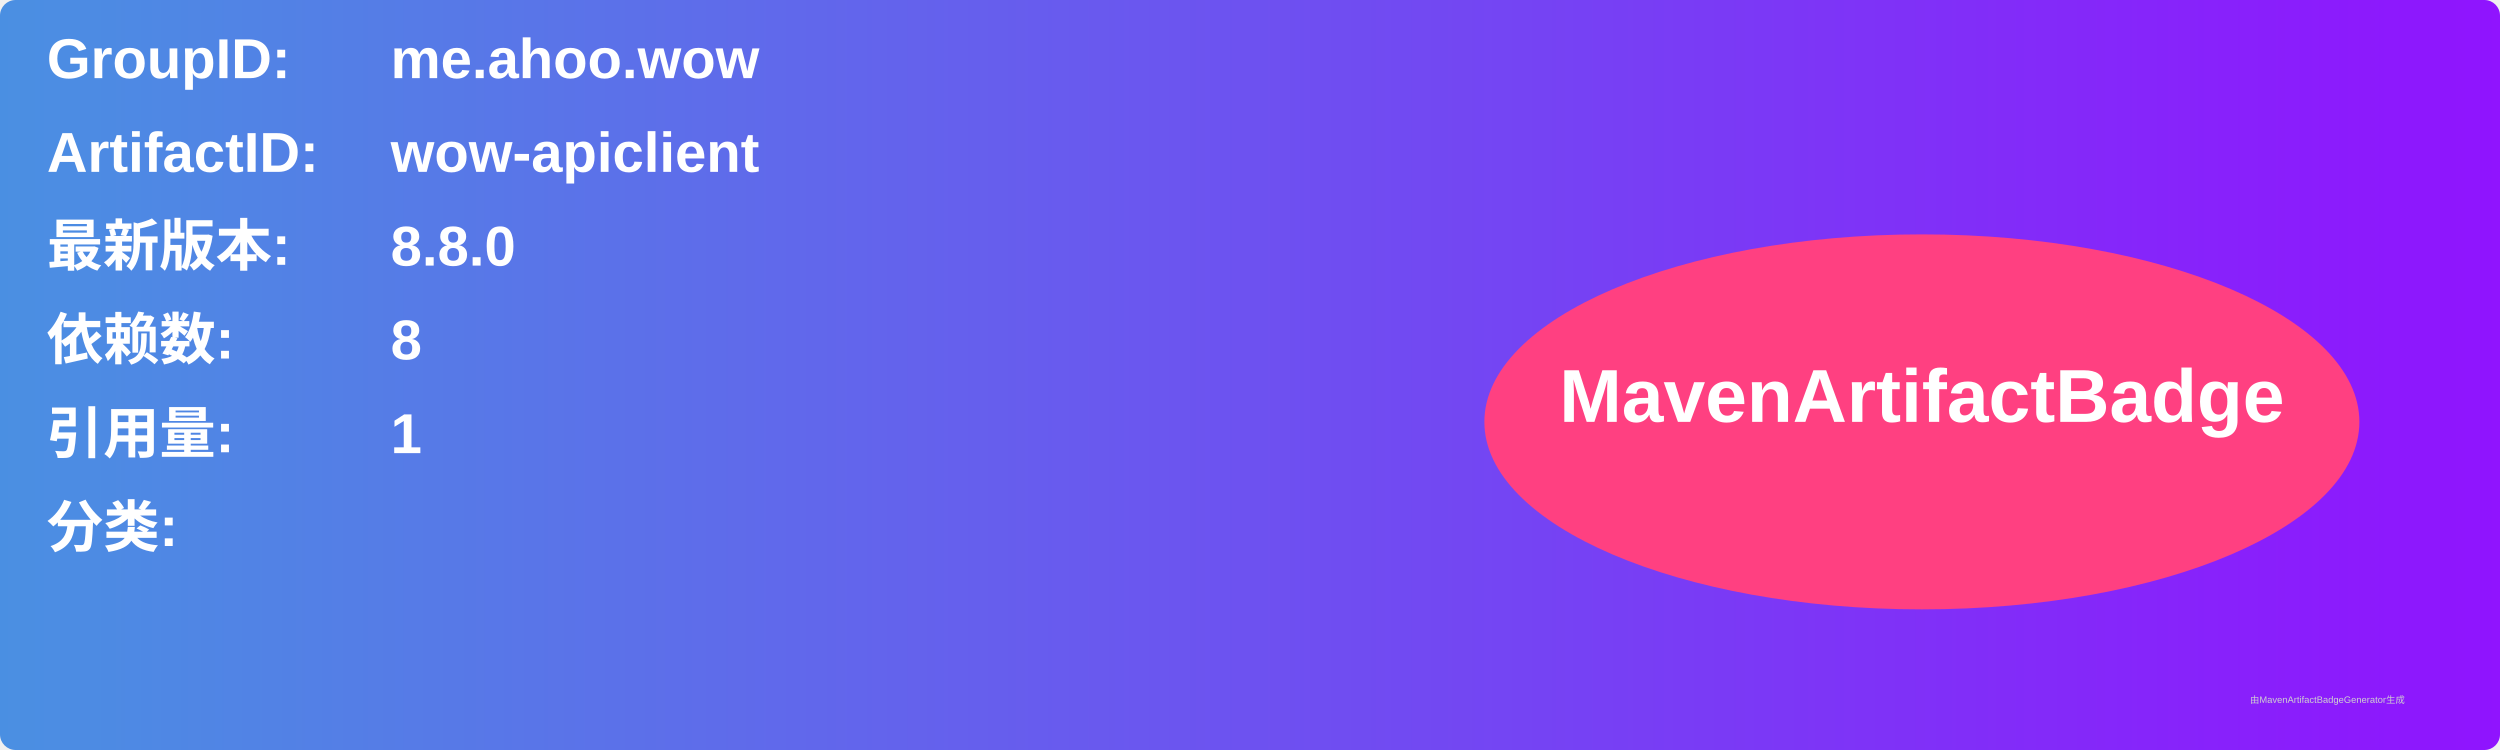
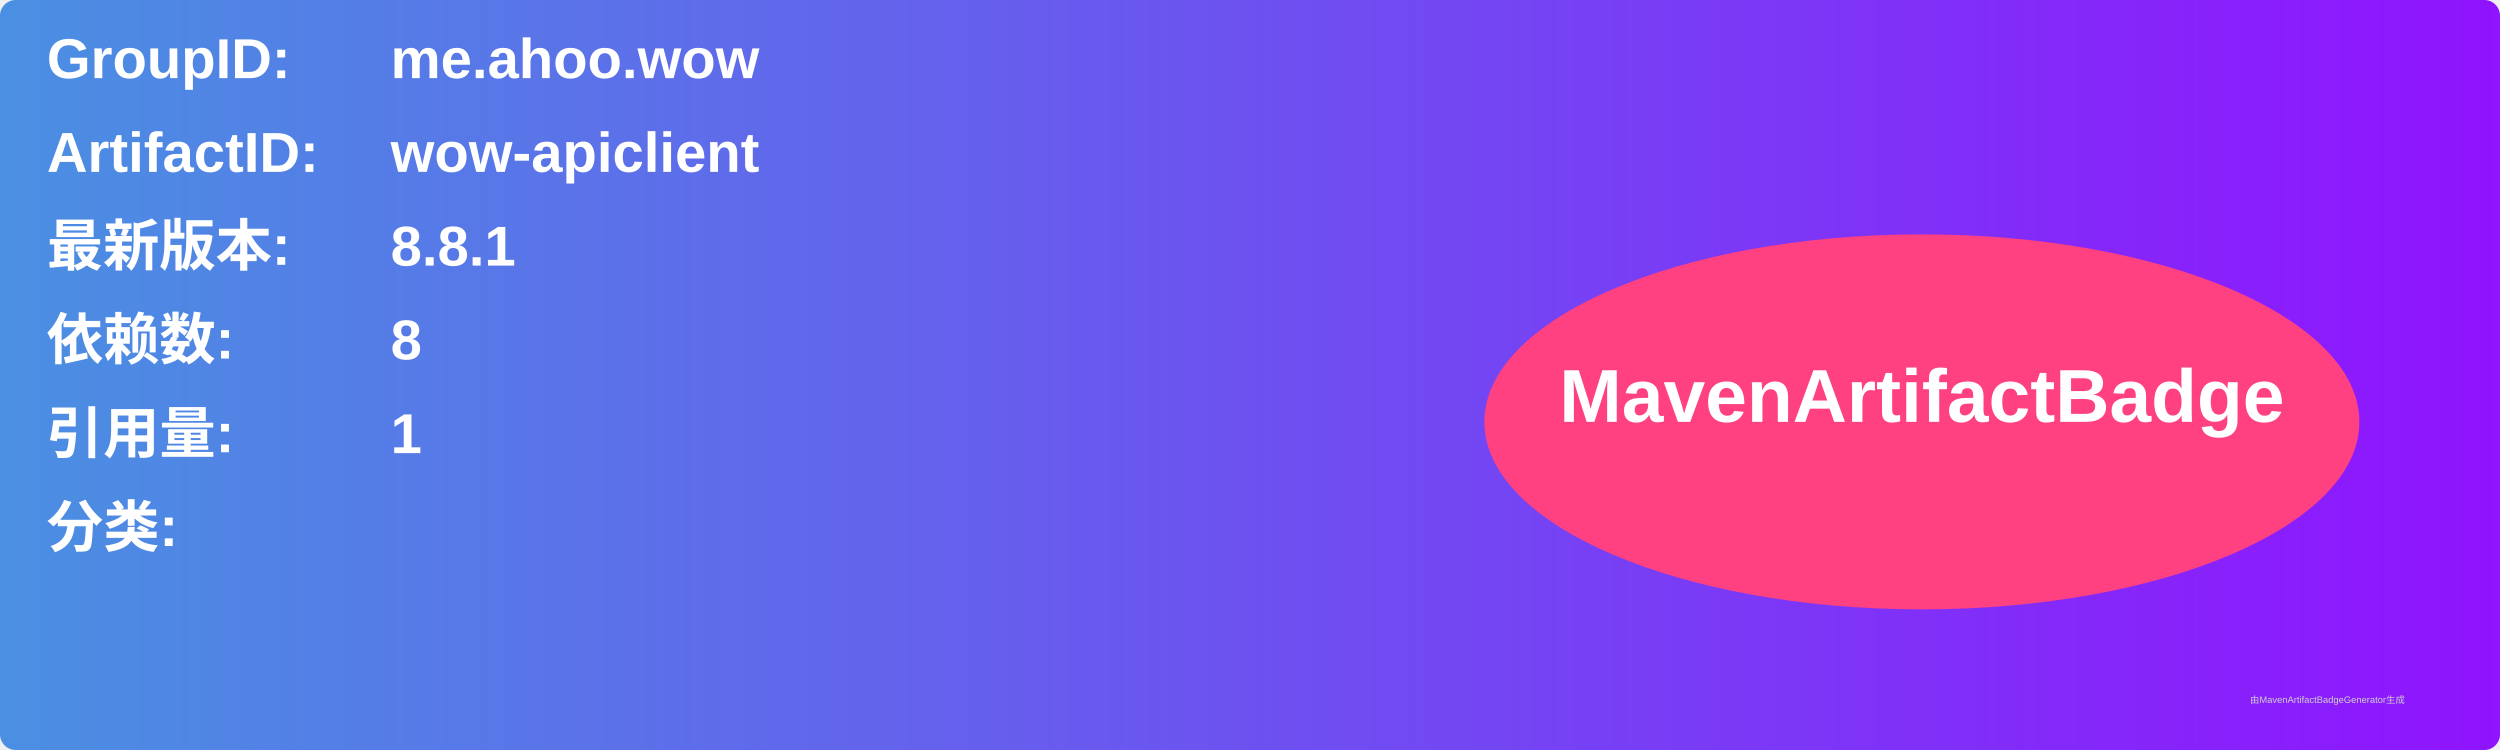
<svg xmlns="http://www.w3.org/2000/svg" width="800" height="240" viewBox="0 0 800 240">
  <linearGradient id="grad" x1="0%" y1="0%" x2="100%" y2="0%">
    <stop offset="0%" stop-color="#4a90e2" />
    <stop offset="100%" stop-color="#9013fe" />
  </linearGradient>
  <rect width="100%" height="100%" rx="5" ry="5" fill="url(#grad)" />
  <g transform="translate(15, 15)">
    <text x="0" y="10" font-family="Arial" font-size="18" fill="white" font-weight="bold" width="260">GroupID:</text>
    <text x="110" y="10" font-family="Arial" font-size="18" fill="white" font-weight="bold" width="460">me.ahoo.wow</text>
    <text x="0" y="40" font-family="Arial" font-size="18" fill="white" font-weight="bold" width="260">ArtifactID:</text>
    <text x="110" y="40" font-family="Arial" font-size="18" fill="white" font-weight="bold" width="460">wow-apiclient</text>
    <text x="0" y="70" font-family="Arial" font-size="18" fill="white" font-weight="bold">最新版本:</text>
    <text x="110" y="70" font-family="Arial" font-size="18" fill="white" font-weight="bold">
-       <tspan font-weight="bold">8.8.0</tspan>
+       <tspan font-weight="bold">8.8.1</tspan>
    </text>
    <text x="0" y="100" font-family="Arial" font-size="18" fill="white" font-weight="bold">依赖数: </text>
    <text x="110" y="100" font-family="Arial" font-size="18" fill="white">
      <tspan font-weight="bold">8</tspan>
    </text>
    <text x="0" y="130" font-family="Arial" font-size="18" fill="white" font-weight="bold">引用量: </text>
    <text x="110" y="130" font-family="Arial" font-size="18" fill="white">
      <tspan font-weight="bold">1</tspan>
    </text>
    <text x="0" y="160" font-family="Arial" font-size="18" fill="white" font-weight="bold">分类:</text>
    <text x="10" y="190" font-family="Arial" font-size="10" fill="white">
      <tspan font-weight="bold" />
    </text>
    <ellipse cx="600" cy="120" rx="140" ry="60" fill="#ff4081" />
    <text x="600" y="120" text-anchor="middle" font-family="Arial" font-size="24" fill="white" font-weight="bold">MavenArtifactBadge</text>
  </g>
  <text x="720" y="225" font-family="Arial" font-size="3" fill="#d0d0d0">由MavenArtifactBadgeGenerator生成</text>
</svg>
